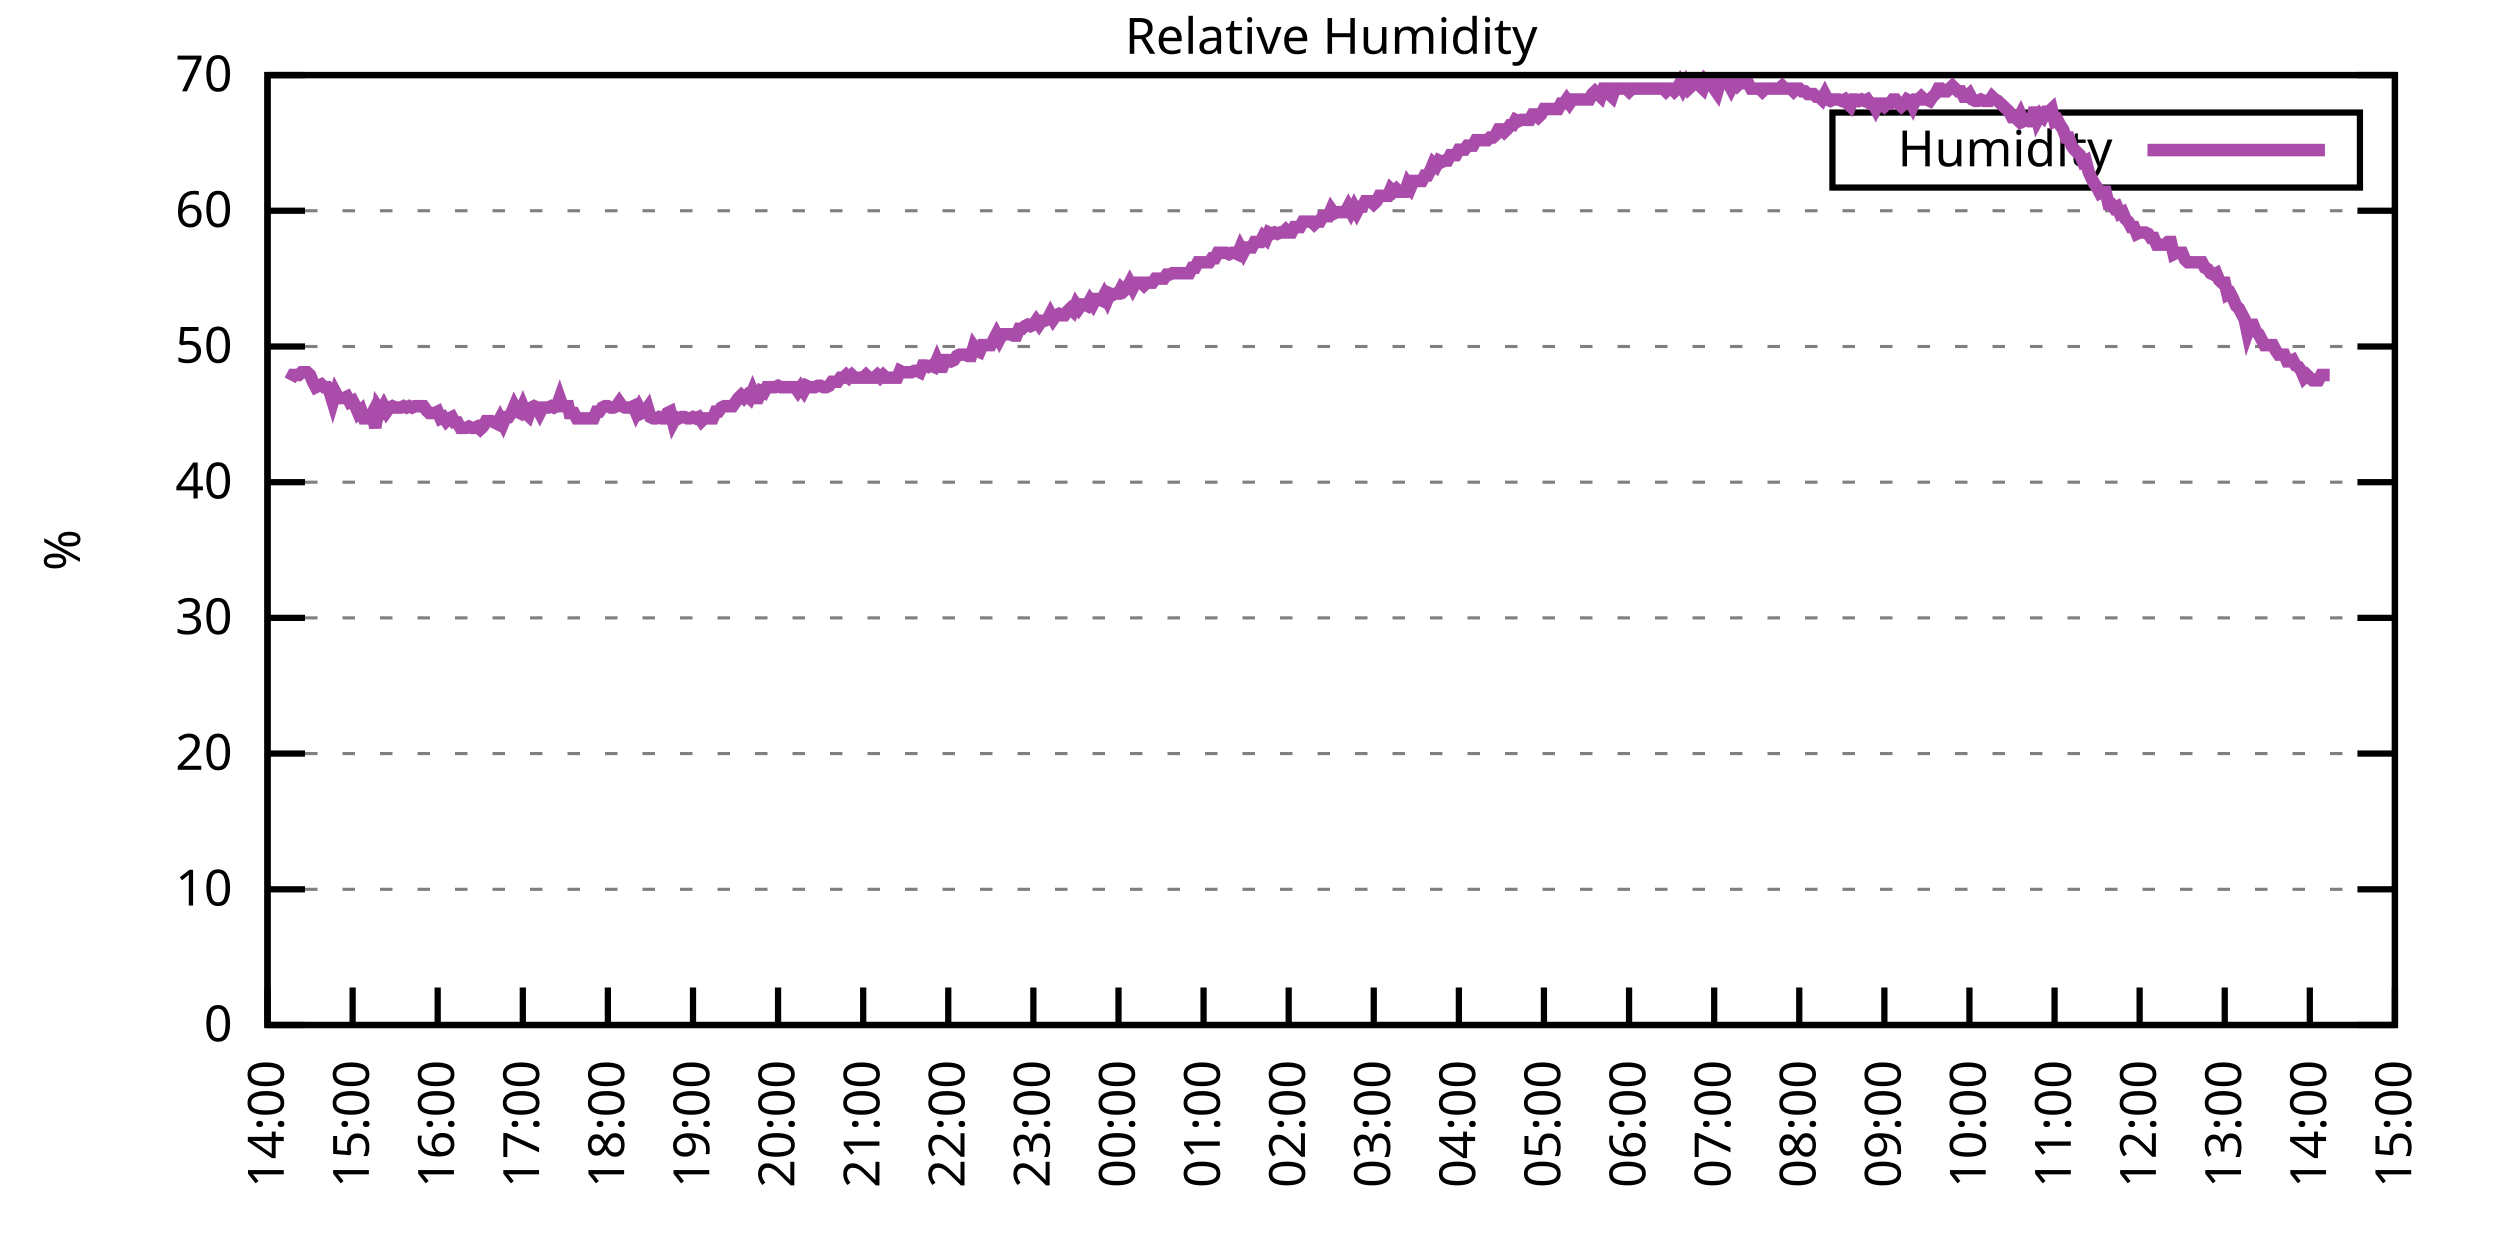
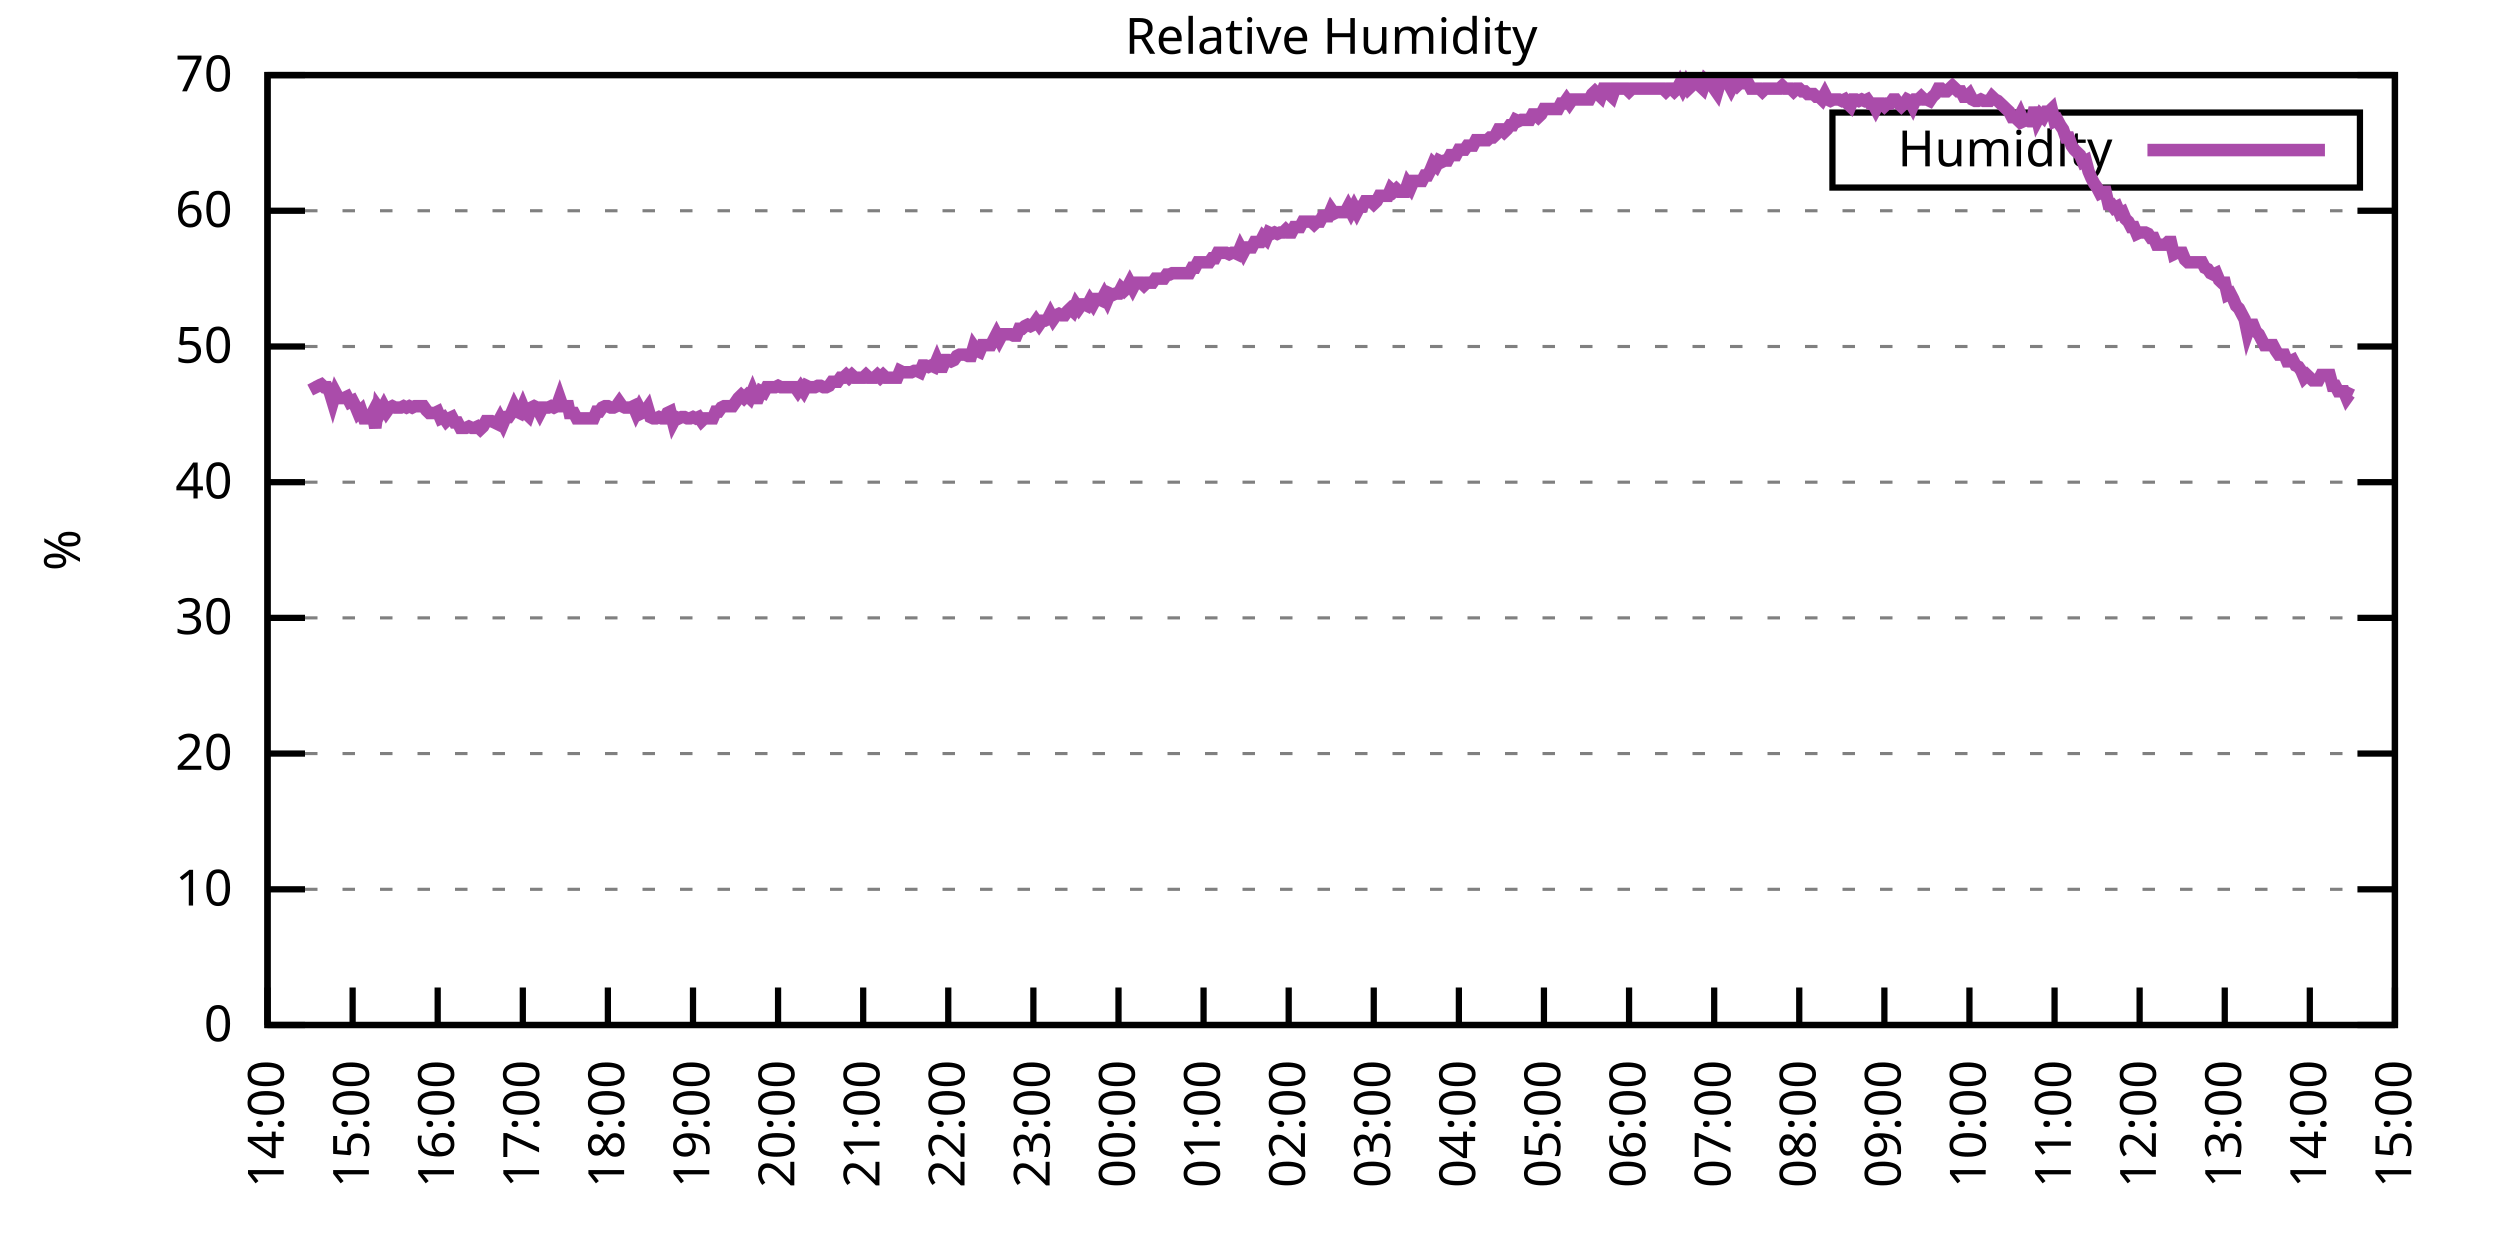
<svg xmlns="http://www.w3.org/2000/svg" xmlns:xlink="http://www.w3.org/1999/xlink" width="400" height="200" viewBox="0 0 400 200">
  <g id="gnuplot_canvas">
    <rect x="0" y="0" width="400" height="200" fill="none" />
    <defs>
      <circle id="gpDot" r="0.5" stroke-width="0.5" stroke="currentColor" />
      <path id="gpPt0" stroke-width="0.333" stroke="currentColor" d="M-1,0 h2 M0,-1 v2" />
      <path id="gpPt1" stroke-width="0.333" stroke="currentColor" d="M-1,-1 L1,1 M1,-1 L-1,1" />
      <path id="gpPt2" stroke-width="0.333" stroke="currentColor" d="M-1,0 L1,0 M0,-1 L0,1 M-1,-1 L1,1 M-1,1 L1,-1" />
      <rect id="gpPt3" stroke-width="0.333" stroke="currentColor" x="-1" y="-1" width="2" height="2" />
      <rect id="gpPt4" stroke-width="0.333" stroke="currentColor" fill="currentColor" x="-1" y="-1" width="2" height="2" />
      <circle id="gpPt5" stroke-width="0.333" stroke="currentColor" cx="0" cy="0" r="1" />
      <use xlink:href="#gpPt5" id="gpPt6" fill="currentColor" stroke="none" />
      <path id="gpPt7" stroke-width="0.333" stroke="currentColor" d="M0,-1.33 L-1.33,0.67 L1.33,0.67 z" />
      <use xlink:href="#gpPt7" id="gpPt8" fill="currentColor" stroke="none" />
      <use xlink:href="#gpPt7" id="gpPt9" stroke="currentColor" transform="rotate(180)" />
      <use xlink:href="#gpPt9" id="gpPt10" fill="currentColor" stroke="none" />
      <use xlink:href="#gpPt3" id="gpPt11" stroke="currentColor" transform="rotate(45)" />
      <use xlink:href="#gpPt11" id="gpPt12" fill="currentColor" stroke="none" />
      <path id="gpPt13" stroke-width="0.333" stroke="currentColor" d="M0,1.330 L1.265,0.411 L0.782,-1.067 L-0.782,-1.076 L-1.265,0.411 z" />
      <use xlink:href="#gpPt13" id="gpPt14" fill="currentColor" stroke="none" />
      <filter id="textbox" filterUnits="objectBoundingBox" x="0" y="0" height="1" width="1">
        <feFlood flood-color="white" flood-opacity="1" result="bgnd" />
        <feComposite in="SourceGraphic" in2="bgnd" operator="atop" />
      </filter>
      <filter id="greybox" filterUnits="objectBoundingBox" x="0" y="0" height="1" width="1">
        <feFlood flood-color="lightgrey" flood-opacity="1" result="grey" />
        <feComposite in="SourceGraphic" in2="grey" operator="atop" />
      </filter>
    </defs>
    <g fill="none" color="white" stroke="currentColor" stroke-width="1.00" stroke-linecap="butt" stroke-linejoin="miter">
</g>
    <g fill="none" color="black" stroke="currentColor" stroke-width="1.00" stroke-linecap="butt" stroke-linejoin="miter">
      <g stroke="none" shape-rendering="crispEdges">
        <polygon fill="rgb(255, 255, 255)" points="42.80,164.00 383.18,164.00 383.18,12.02 42.80,12.02 " />
      </g>
    </g>
    <g fill="none" color="black" stroke="currentColor" stroke-width="1.00" stroke-linecap="butt" stroke-linejoin="miter">
</g>
    <g fill="none" color="black" stroke="black" stroke-width="0.50" stroke-linecap="butt" stroke-linejoin="miter">
</g>
    <g fill="none" color="gray" stroke="currentColor" stroke-width="0.50" stroke-linecap="butt" stroke-linejoin="miter">
      <path stroke="gray" stroke-dasharray="2,4" class="gridline" d="M42.80,164.00 L383.19,164.00  " />
    </g>
    <g fill="none" color="gray" stroke="gray" stroke-width="1.00" stroke-linecap="butt" stroke-linejoin="miter">
</g>
    <g fill="none" color="black" stroke="currentColor" stroke-width="1.00" stroke-linecap="butt" stroke-linejoin="miter">
      <path stroke="black" d="M42.80,164.00 L48.80,164.00 M383.19,164.00 L377.19,164.00  " />
      <g transform="translate(37.20,166.60)" stroke="none" fill="black" font-family="Sans" font-size="8.00" text-anchor="end">
        <text>
          <tspan font-family="Sans"> 0</tspan>
        </text>
      </g>
    </g>
    <g fill="none" color="black" stroke="currentColor" stroke-width="1.00" stroke-linecap="butt" stroke-linejoin="miter">
</g>
    <g fill="none" color="black" stroke="black" stroke-width="0.50" stroke-linecap="butt" stroke-linejoin="miter">
</g>
    <g fill="none" color="gray" stroke="currentColor" stroke-width="0.50" stroke-linecap="butt" stroke-linejoin="miter">
      <path stroke="gray" stroke-dasharray="2,4" class="gridline" d="M42.80,142.29 L383.19,142.29  " />
    </g>
    <g fill="none" color="gray" stroke="gray" stroke-width="1.00" stroke-linecap="butt" stroke-linejoin="miter">
</g>
    <g fill="none" color="black" stroke="currentColor" stroke-width="1.00" stroke-linecap="butt" stroke-linejoin="miter">
      <path stroke="black" d="M42.80,142.29 L48.80,142.29 M383.19,142.29 L377.19,142.29  " />
      <g transform="translate(37.20,144.89)" stroke="none" fill="black" font-family="Sans" font-size="8.00" text-anchor="end">
        <text>
          <tspan font-family="Sans"> 10</tspan>
        </text>
      </g>
    </g>
    <g fill="none" color="black" stroke="currentColor" stroke-width="1.00" stroke-linecap="butt" stroke-linejoin="miter">
</g>
    <g fill="none" color="black" stroke="black" stroke-width="0.50" stroke-linecap="butt" stroke-linejoin="miter">
</g>
    <g fill="none" color="gray" stroke="currentColor" stroke-width="0.50" stroke-linecap="butt" stroke-linejoin="miter">
      <path stroke="gray" stroke-dasharray="2,4" class="gridline" d="M42.80,120.57 L383.19,120.57  " />
    </g>
    <g fill="none" color="gray" stroke="gray" stroke-width="1.00" stroke-linecap="butt" stroke-linejoin="miter">
</g>
    <g fill="none" color="black" stroke="currentColor" stroke-width="1.00" stroke-linecap="butt" stroke-linejoin="miter">
      <path stroke="black" d="M42.80,120.57 L48.80,120.57 M383.19,120.57 L377.19,120.57  " />
      <g transform="translate(37.20,123.17)" stroke="none" fill="black" font-family="Sans" font-size="8.00" text-anchor="end">
        <text>
          <tspan font-family="Sans"> 20</tspan>
        </text>
      </g>
    </g>
    <g fill="none" color="black" stroke="currentColor" stroke-width="1.00" stroke-linecap="butt" stroke-linejoin="miter">
</g>
    <g fill="none" color="black" stroke="black" stroke-width="0.50" stroke-linecap="butt" stroke-linejoin="miter">
</g>
    <g fill="none" color="gray" stroke="currentColor" stroke-width="0.50" stroke-linecap="butt" stroke-linejoin="miter">
      <path stroke="gray" stroke-dasharray="2,4" class="gridline" d="M42.80,98.86 L383.19,98.86  " />
    </g>
    <g fill="none" color="gray" stroke="gray" stroke-width="1.00" stroke-linecap="butt" stroke-linejoin="miter">
</g>
    <g fill="none" color="black" stroke="currentColor" stroke-width="1.00" stroke-linecap="butt" stroke-linejoin="miter">
      <path stroke="black" d="M42.80,98.86 L48.80,98.86 M383.19,98.86 L377.19,98.86  " />
      <g transform="translate(37.20,101.46)" stroke="none" fill="black" font-family="Sans" font-size="8.00" text-anchor="end">
        <text>
          <tspan font-family="Sans"> 30</tspan>
        </text>
      </g>
    </g>
    <g fill="none" color="black" stroke="currentColor" stroke-width="1.00" stroke-linecap="butt" stroke-linejoin="miter">
</g>
    <g fill="none" color="black" stroke="black" stroke-width="0.50" stroke-linecap="butt" stroke-linejoin="miter">
</g>
    <g fill="none" color="gray" stroke="currentColor" stroke-width="0.50" stroke-linecap="butt" stroke-linejoin="miter">
      <path stroke="gray" stroke-dasharray="2,4" class="gridline" d="M42.80,77.15 L383.19,77.15  " />
    </g>
    <g fill="none" color="gray" stroke="gray" stroke-width="1.00" stroke-linecap="butt" stroke-linejoin="miter">
</g>
    <g fill="none" color="black" stroke="currentColor" stroke-width="1.00" stroke-linecap="butt" stroke-linejoin="miter">
      <path stroke="black" d="M42.80,77.15 L48.80,77.15 M383.19,77.15 L377.19,77.15  " />
      <g transform="translate(37.20,79.75)" stroke="none" fill="black" font-family="Sans" font-size="8.00" text-anchor="end">
        <text>
          <tspan font-family="Sans"> 40</tspan>
        </text>
      </g>
    </g>
    <g fill="none" color="black" stroke="currentColor" stroke-width="1.00" stroke-linecap="butt" stroke-linejoin="miter">
</g>
    <g fill="none" color="black" stroke="black" stroke-width="0.50" stroke-linecap="butt" stroke-linejoin="miter">
</g>
    <g fill="none" color="gray" stroke="currentColor" stroke-width="0.50" stroke-linecap="butt" stroke-linejoin="miter">
      <path stroke="gray" stroke-dasharray="2,4" class="gridline" d="M42.80,55.44 L383.19,55.44  " />
    </g>
    <g fill="none" color="gray" stroke="gray" stroke-width="1.00" stroke-linecap="butt" stroke-linejoin="miter">
</g>
    <g fill="none" color="black" stroke="currentColor" stroke-width="1.00" stroke-linecap="butt" stroke-linejoin="miter">
      <path stroke="black" d="M42.80,55.44 L48.80,55.44 M383.19,55.44 L377.19,55.44  " />
      <g transform="translate(37.20,58.04)" stroke="none" fill="black" font-family="Sans" font-size="8.00" text-anchor="end">
        <text>
          <tspan font-family="Sans"> 50</tspan>
        </text>
      </g>
    </g>
    <g fill="none" color="black" stroke="currentColor" stroke-width="1.00" stroke-linecap="butt" stroke-linejoin="miter">
</g>
    <g fill="none" color="black" stroke="black" stroke-width="0.50" stroke-linecap="butt" stroke-linejoin="miter">
</g>
    <g fill="none" color="gray" stroke="currentColor" stroke-width="0.50" stroke-linecap="butt" stroke-linejoin="miter">
      <path stroke="gray" stroke-dasharray="2,4" class="gridline" d="M42.80,33.72 L383.19,33.72  " />
    </g>
    <g fill="none" color="gray" stroke="gray" stroke-width="1.00" stroke-linecap="butt" stroke-linejoin="miter">
</g>
    <g fill="none" color="black" stroke="currentColor" stroke-width="1.00" stroke-linecap="butt" stroke-linejoin="miter">
      <path stroke="black" d="M42.80,33.72 L48.80,33.72 M383.19,33.72 L377.19,33.72  " />
      <g transform="translate(37.20,36.32)" stroke="none" fill="black" font-family="Sans" font-size="8.00" text-anchor="end">
        <text>
          <tspan font-family="Sans"> 60</tspan>
        </text>
      </g>
    </g>
    <g fill="none" color="black" stroke="currentColor" stroke-width="1.00" stroke-linecap="butt" stroke-linejoin="miter">
</g>
    <g fill="none" color="black" stroke="black" stroke-width="0.50" stroke-linecap="butt" stroke-linejoin="miter">
</g>
    <g fill="none" color="gray" stroke="currentColor" stroke-width="0.50" stroke-linecap="butt" stroke-linejoin="miter">
      <path stroke="gray" stroke-dasharray="2,4" class="gridline" d="M42.80,12.01 L383.19,12.01  " />
    </g>
    <g fill="none" color="gray" stroke="gray" stroke-width="1.00" stroke-linecap="butt" stroke-linejoin="miter">
</g>
    <g fill="none" color="black" stroke="currentColor" stroke-width="1.00" stroke-linecap="butt" stroke-linejoin="miter">
      <path stroke="black" d="M42.80,12.01 L48.80,12.01 M383.19,12.01 L377.19,12.01  " />
      <g transform="translate(37.20,14.61)" stroke="none" fill="black" font-family="Sans" font-size="8.00" text-anchor="end">
        <text>
          <tspan font-family="Sans"> 70</tspan>
        </text>
      </g>
    </g>
    <g fill="none" color="black" stroke="currentColor" stroke-width="1.00" stroke-linecap="butt" stroke-linejoin="miter">
      <path stroke="black" d="M42.80,164.00 L42.80,158.00  " />
      <g transform="translate(45.40,169.60) rotate(270.00)" stroke="none" fill="black" font-family="Sans" font-size="8.00" text-anchor="end">
        <text>
          <tspan font-family="Sans">14:00</tspan>
        </text>
      </g>
    </g>
    <g fill="none" color="black" stroke="currentColor" stroke-width="1.00" stroke-linecap="butt" stroke-linejoin="miter">
      <path stroke="black" d="M56.42,164.00 L56.42,158.00  " />
      <g transform="translate(59.02,169.60) rotate(270.00)" stroke="none" fill="black" font-family="Sans" font-size="8.00" text-anchor="end">
        <text>
          <tspan font-family="Sans">15:00</tspan>
        </text>
      </g>
    </g>
    <g fill="none" color="black" stroke="currentColor" stroke-width="1.00" stroke-linecap="butt" stroke-linejoin="miter">
      <path stroke="black" d="M70.03,164.00 L70.03,158.00  " />
      <g transform="translate(72.63,169.60) rotate(270.00)" stroke="none" fill="black" font-family="Sans" font-size="8.00" text-anchor="end">
        <text>
          <tspan font-family="Sans">16:00</tspan>
        </text>
      </g>
    </g>
    <g fill="none" color="black" stroke="currentColor" stroke-width="1.00" stroke-linecap="butt" stroke-linejoin="miter">
      <path stroke="black" d="M83.65,164.00 L83.65,158.00  " />
      <g transform="translate(86.25,169.60) rotate(270.00)" stroke="none" fill="black" font-family="Sans" font-size="8.00" text-anchor="end">
        <text>
          <tspan font-family="Sans">17:00</tspan>
        </text>
      </g>
    </g>
    <g fill="none" color="black" stroke="currentColor" stroke-width="1.00" stroke-linecap="butt" stroke-linejoin="miter">
      <path stroke="black" d="M97.26,164.00 L97.26,158.00  " />
      <g transform="translate(99.86,169.60) rotate(270.00)" stroke="none" fill="black" font-family="Sans" font-size="8.00" text-anchor="end">
        <text>
          <tspan font-family="Sans">18:00</tspan>
        </text>
      </g>
    </g>
    <g fill="none" color="black" stroke="currentColor" stroke-width="1.00" stroke-linecap="butt" stroke-linejoin="miter">
      <path stroke="black" d="M110.88,164.00 L110.88,158.00  " />
      <g transform="translate(113.48,169.60) rotate(270.00)" stroke="none" fill="black" font-family="Sans" font-size="8.00" text-anchor="end">
        <text>
          <tspan font-family="Sans">19:00</tspan>
        </text>
      </g>
    </g>
    <g fill="none" color="black" stroke="currentColor" stroke-width="1.00" stroke-linecap="butt" stroke-linejoin="miter">
      <path stroke="black" d="M124.49,164.00 L124.49,158.00  " />
      <g transform="translate(127.09,169.60) rotate(270.00)" stroke="none" fill="black" font-family="Sans" font-size="8.00" text-anchor="end">
        <text>
          <tspan font-family="Sans">20:00</tspan>
        </text>
      </g>
    </g>
    <g fill="none" color="black" stroke="currentColor" stroke-width="1.00" stroke-linecap="butt" stroke-linejoin="miter">
      <path stroke="black" d="M138.11,164.00 L138.11,158.00  " />
      <g transform="translate(140.71,169.60) rotate(270.00)" stroke="none" fill="black" font-family="Sans" font-size="8.00" text-anchor="end">
        <text>
          <tspan font-family="Sans">21:00</tspan>
        </text>
      </g>
    </g>
    <g fill="none" color="black" stroke="currentColor" stroke-width="1.00" stroke-linecap="butt" stroke-linejoin="miter">
      <path stroke="black" d="M151.72,164.00 L151.72,158.00  " />
      <g transform="translate(154.32,169.60) rotate(270.00)" stroke="none" fill="black" font-family="Sans" font-size="8.00" text-anchor="end">
        <text>
          <tspan font-family="Sans">22:00</tspan>
        </text>
      </g>
    </g>
    <g fill="none" color="black" stroke="currentColor" stroke-width="1.00" stroke-linecap="butt" stroke-linejoin="miter">
      <path stroke="black" d="M165.34,164.00 L165.34,158.00  " />
      <g transform="translate(167.94,169.60) rotate(270.00)" stroke="none" fill="black" font-family="Sans" font-size="8.00" text-anchor="end">
        <text>
          <tspan font-family="Sans">23:00</tspan>
        </text>
      </g>
    </g>
    <g fill="none" color="black" stroke="currentColor" stroke-width="1.00" stroke-linecap="butt" stroke-linejoin="miter">
      <path stroke="black" d="M178.96,164.00 L178.96,158.00  " />
      <g transform="translate(181.56,169.60) rotate(270.00)" stroke="none" fill="black" font-family="Sans" font-size="8.00" text-anchor="end">
        <text>
          <tspan font-family="Sans">00:00</tspan>
        </text>
      </g>
    </g>
    <g fill="none" color="black" stroke="currentColor" stroke-width="1.00" stroke-linecap="butt" stroke-linejoin="miter">
      <path stroke="black" d="M192.57,164.00 L192.57,158.00  " />
      <g transform="translate(195.17,169.60) rotate(270.00)" stroke="none" fill="black" font-family="Sans" font-size="8.00" text-anchor="end">
        <text>
          <tspan font-family="Sans">01:00</tspan>
        </text>
      </g>
    </g>
    <g fill="none" color="black" stroke="currentColor" stroke-width="1.00" stroke-linecap="butt" stroke-linejoin="miter">
      <path stroke="black" d="M206.19,164.00 L206.19,158.00  " />
      <g transform="translate(208.79,169.60) rotate(270.00)" stroke="none" fill="black" font-family="Sans" font-size="8.00" text-anchor="end">
        <text>
          <tspan font-family="Sans">02:00</tspan>
        </text>
      </g>
    </g>
    <g fill="none" color="black" stroke="currentColor" stroke-width="1.00" stroke-linecap="butt" stroke-linejoin="miter">
      <path stroke="black" d="M219.80,164.00 L219.80,158.00  " />
      <g transform="translate(222.40,169.60) rotate(270.00)" stroke="none" fill="black" font-family="Sans" font-size="8.00" text-anchor="end">
        <text>
          <tspan font-family="Sans">03:00</tspan>
        </text>
      </g>
    </g>
    <g fill="none" color="black" stroke="currentColor" stroke-width="1.00" stroke-linecap="butt" stroke-linejoin="miter">
      <path stroke="black" d="M233.42,164.00 L233.42,158.00  " />
      <g transform="translate(236.02,169.60) rotate(270.00)" stroke="none" fill="black" font-family="Sans" font-size="8.00" text-anchor="end">
        <text>
          <tspan font-family="Sans">04:00</tspan>
        </text>
      </g>
    </g>
    <g fill="none" color="black" stroke="currentColor" stroke-width="1.00" stroke-linecap="butt" stroke-linejoin="miter">
      <path stroke="black" d="M247.03,164.00 L247.03,158.00  " />
      <g transform="translate(249.63,169.60) rotate(270.00)" stroke="none" fill="black" font-family="Sans" font-size="8.00" text-anchor="end">
        <text>
          <tspan font-family="Sans">05:00</tspan>
        </text>
      </g>
    </g>
    <g fill="none" color="black" stroke="currentColor" stroke-width="1.00" stroke-linecap="butt" stroke-linejoin="miter">
      <path stroke="black" d="M260.65,164.00 L260.65,158.00  " />
      <g transform="translate(263.25,169.60) rotate(270.00)" stroke="none" fill="black" font-family="Sans" font-size="8.00" text-anchor="end">
        <text>
          <tspan font-family="Sans">06:00</tspan>
        </text>
      </g>
    </g>
    <g fill="none" color="black" stroke="currentColor" stroke-width="1.00" stroke-linecap="butt" stroke-linejoin="miter">
      <path stroke="black" d="M274.27,164.00 L274.27,158.00  " />
      <g transform="translate(276.87,169.60) rotate(270.00)" stroke="none" fill="black" font-family="Sans" font-size="8.00" text-anchor="end">
        <text>
          <tspan font-family="Sans">07:00</tspan>
        </text>
      </g>
    </g>
    <g fill="none" color="black" stroke="currentColor" stroke-width="1.00" stroke-linecap="butt" stroke-linejoin="miter">
      <path stroke="black" d="M287.88,164.00 L287.88,158.00  " />
      <g transform="translate(290.48,169.60) rotate(270.00)" stroke="none" fill="black" font-family="Sans" font-size="8.00" text-anchor="end">
        <text>
          <tspan font-family="Sans">08:00</tspan>
        </text>
      </g>
    </g>
    <g fill="none" color="black" stroke="currentColor" stroke-width="1.00" stroke-linecap="butt" stroke-linejoin="miter">
      <path stroke="black" d="M301.50,164.00 L301.50,158.00  " />
      <g transform="translate(304.10,169.60) rotate(270.00)" stroke="none" fill="black" font-family="Sans" font-size="8.00" text-anchor="end">
        <text>
          <tspan font-family="Sans">09:00</tspan>
        </text>
      </g>
    </g>
    <g fill="none" color="black" stroke="currentColor" stroke-width="1.00" stroke-linecap="butt" stroke-linejoin="miter">
      <path stroke="black" d="M315.11,164.00 L315.11,158.00  " />
      <g transform="translate(317.71,169.60) rotate(270.00)" stroke="none" fill="black" font-family="Sans" font-size="8.00" text-anchor="end">
        <text>
          <tspan font-family="Sans">10:00</tspan>
        </text>
      </g>
    </g>
    <g fill="none" color="black" stroke="currentColor" stroke-width="1.00" stroke-linecap="butt" stroke-linejoin="miter">
      <path stroke="black" d="M328.73,164.00 L328.73,158.00  " />
      <g transform="translate(331.33,169.60) rotate(270.00)" stroke="none" fill="black" font-family="Sans" font-size="8.00" text-anchor="end">
        <text>
          <tspan font-family="Sans">11:00</tspan>
        </text>
      </g>
    </g>
    <g fill="none" color="black" stroke="currentColor" stroke-width="1.00" stroke-linecap="butt" stroke-linejoin="miter">
      <path stroke="black" d="M342.34,164.00 L342.34,158.00  " />
      <g transform="translate(344.94,169.60) rotate(270.00)" stroke="none" fill="black" font-family="Sans" font-size="8.00" text-anchor="end">
        <text>
          <tspan font-family="Sans">12:00</tspan>
        </text>
      </g>
    </g>
    <g fill="none" color="black" stroke="currentColor" stroke-width="1.00" stroke-linecap="butt" stroke-linejoin="miter">
      <path stroke="black" d="M355.96,164.00 L355.96,158.00  " />
      <g transform="translate(358.56,169.60) rotate(270.00)" stroke="none" fill="black" font-family="Sans" font-size="8.00" text-anchor="end">
        <text>
          <tspan font-family="Sans">13:00</tspan>
        </text>
      </g>
    </g>
    <g fill="none" color="black" stroke="currentColor" stroke-width="1.00" stroke-linecap="butt" stroke-linejoin="miter">
      <path stroke="black" d="M369.57,164.00 L369.57,158.00  " />
      <g transform="translate(372.17,169.60) rotate(270.00)" stroke="none" fill="black" font-family="Sans" font-size="8.00" text-anchor="end">
        <text>
          <tspan font-family="Sans">14:00</tspan>
        </text>
      </g>
    </g>
    <g fill="none" color="black" stroke="currentColor" stroke-width="1.00" stroke-linecap="butt" stroke-linejoin="miter">
      <path stroke="black" d="M383.19,164.00 L383.19,158.00  " />
      <g transform="translate(385.79,169.60) rotate(270.00)" stroke="none" fill="black" font-family="Sans" font-size="8.00" text-anchor="end">
        <text>
          <tspan font-family="Sans">15:00</tspan>
        </text>
      </g>
    </g>
    <g fill="none" color="black" stroke="currentColor" stroke-width="1.00" stroke-linecap="butt" stroke-linejoin="miter">
</g>
    <g fill="none" color="black" stroke="currentColor" stroke-width="1.00" stroke-linecap="butt" stroke-linejoin="miter">
      <path stroke="black" d="M42.80,12.01 L42.80,164.00 L383.19,164.00 L383.19,12.01 L42.80,12.01 Z  " />
    </g>
    <g fill="none" color="black" stroke="currentColor" stroke-width="1.00" stroke-linecap="butt" stroke-linejoin="miter">
</g>
    <g fill="none" color="black" stroke="currentColor" stroke-width="1.00" stroke-linecap="butt" stroke-linejoin="miter">
      <path stroke="black" d="M293.19,30.01 L293.19,18.01 L377.59,18.01 L377.59,30.01 L293.19,30.01 Z  " />
    </g>
    <g id="Relative_Humidity_plot_1">
      <g fill="none" color="white" stroke="black" stroke-width="2.00" stroke-linecap="butt" stroke-linejoin="miter">
</g>
      <g fill="none" color="black" stroke="currentColor" stroke-width="2.00" stroke-linecap="butt" stroke-linejoin="miter">
        <g transform="translate(337.99,26.61)" stroke="none" fill="black" font-family="Sans" font-size="8.00" text-anchor="end">
          <text>
            <tspan font-family="Sans">Humidity</tspan>
          </text>
        </g>
      </g>
      <g fill="none" color="black" stroke="currentColor" stroke-width="2.00" stroke-linecap="butt" stroke-linejoin="miter">
-         <path stroke="rgb(170,  76, 170)" d="M343.59,24.01 L371.99,24.01 M46.43,60.86 L46.88,60.00 L47.34,60.00 L47.79,60.00 L48.25,59.56 L48.70,59.56   L49.15,59.56 L49.61,60.00 L50.06,61.08 L50.52,61.95 L50.97,61.73 L51.42,61.52 L51.88,61.95 L52.33,61.95   L52.78,62.82 L53.24,64.34 L53.69,62.82 L54.15,63.69 L54.60,63.69 L55.05,63.69 L55.51,63.47 L55.96,64.34   L56.42,64.12 L56.87,64.99 L57.32,66.08 L57.78,65.64 L58.23,66.94 L58.68,66.94 L59.14,66.94 L59.59,66.08   L60.05,68.46 L60.50,65.21 L60.95,65.86 L61.41,64.99 L61.86,65.86 L62.32,65.21 L62.77,64.99 L63.22,65.21   L63.68,65.21 L64.13,65.21 L64.58,64.99 L65.04,65.21 L65.49,64.99 L65.95,65.21 L66.40,64.99 L66.85,64.99   L67.31,64.99 L67.76,64.99 L68.22,65.64 L68.67,66.08 L69.12,66.08 L69.58,66.08 L70.03,65.86 L70.49,66.94   L70.94,66.73 L71.39,67.38 L71.85,66.94 L72.30,66.73 L72.75,67.59 L73.21,67.59 L73.66,68.46 L74.12,68.46   L74.57,68.46 L75.02,68.25 L75.48,68.46 L75.93,68.46 L76.39,68.25 L76.84,68.68 L77.29,68.25 L77.75,67.38   L78.20,67.38 L78.65,67.38 L79.11,67.59 L79.56,67.81 L80.02,66.94 L80.47,67.81 L80.92,66.73 L81.38,66.73   L81.83,66.08 L82.29,64.99 L82.74,65.86 L83.19,66.08 L83.65,64.99 L84.10,66.08 L84.55,66.51 L85.01,65.21   L85.46,64.99 L85.92,65.21 L86.37,66.08 L86.82,65.21 L87.28,65.21 L87.73,65.21 L88.19,64.99 L88.64,65.21   L89.09,64.99 L89.55,63.69 L90.00,64.99 L90.45,64.99 L90.91,64.99 L91.14,66.08 L91.82,66.08 L92.27,66.94   L92.72,66.94 L93.18,66.94 L93.63,66.94 L94.09,66.94 L94.54,66.94 L94.99,66.94 L95.45,65.86 L95.90,65.86   L96.35,65.21 L96.81,64.99 L97.26,64.99 L97.72,65.21 L98.17,65.21 L98.62,64.99 L99.08,64.34 L99.53,64.99   L99.99,65.21 L100.44,65.21 L100.89,65.21 L101.35,64.99 L101.80,66.08 L102.25,65.21 L102.71,66.08 L103.16,65.86   L103.62,65.21 L104.07,66.73 L104.52,66.94 L104.98,66.94 L105.43,66.73 L105.89,66.94 L106.34,66.94 L106.79,66.08   L107.25,65.86 L107.70,67.59 L108.15,66.73 L108.61,66.94 L109.06,66.73 L109.52,66.73 L109.97,66.94 L110.42,66.94   L110.88,66.73 L111.33,66.94 L111.79,66.73 L112.24,67.38 L112.69,66.94 L113.15,66.94 L113.60,66.94 L114.05,66.94   L114.51,65.86 L114.96,65.86 L115.42,65.21 L115.87,64.99 L116.32,64.99 L116.78,64.99 L117.23,64.99 L117.69,64.34   L118.14,63.69 L118.59,63.25 L119.05,63.69 L119.50,63.25 L119.96,63.69 L120.41,62.60 L120.86,63.69 L121.32,63.69   L121.77,62.60 L122.22,62.82 L122.68,61.95 L123.13,61.95 L123.59,61.95 L124.04,61.95 L124.49,61.73 L124.95,61.95   L125.40,61.95 L125.86,61.95 L126.31,61.95 L126.76,61.95 L127.22,61.95 L127.67,62.60 L128.12,61.95 L128.58,62.60   L129.03,61.73 L129.49,61.95 L129.94,61.95 L130.39,61.95 L130.85,61.73 L131.30,61.73 L131.76,61.95 L132.21,61.95   L132.66,61.73 L133.12,61.08 L133.57,61.08 L134.02,61.08 L134.48,60.43 L134.93,60.43 L135.39,60.00 L135.84,60.43   L136.29,60.00 L136.75,60.43 L137.20,60.43 L137.66,60.43 L138.11,60.43 L138.56,60.00 L139.02,60.43 L139.47,60.43   L139.92,60.43 L140.38,60.00 L140.83,60.43 L141.29,60.00 L141.74,60.43 L142.19,60.43 L142.65,60.43 L143.10,60.43   L143.56,60.43 L144.01,59.34 L144.46,59.56 L144.92,59.56 L145.37,59.56 L145.82,59.56 L146.28,59.34 L146.73,59.34   L147.19,59.56 L147.64,58.48 L148.09,58.48 L148.55,58.69 L149.00,58.48 L149.46,58.69 L149.91,57.61 L150.36,58.69   L150.82,58.69 L151.27,57.61 L151.72,57.61 L152.18,57.82 L152.63,57.61 L153.09,56.96 L153.54,56.74 L153.99,56.74   L154.45,56.74 L154.90,56.96 L155.36,56.96 L155.81,55.44 L156.26,56.09 L156.72,56.30 L157.17,55.22 L157.62,55.22   L158.08,55.22 L158.53,55.22 L158.99,54.35 L159.44,53.48 L159.89,54.35 L160.35,53.48 L160.80,53.48 L161.26,53.48   L161.71,53.48 L162.16,53.70 L162.62,53.70 L163.07,52.61 L163.52,52.61 L163.98,52.18 L164.43,51.96 L164.89,52.18   L165.34,51.96 L165.79,51.31 L166.25,51.96 L166.70,51.31 L167.16,51.31 L167.61,51.09 L168.06,50.22 L168.52,51.09   L168.97,50.44 L169.43,50.22 L169.88,50.44 L170.33,50.44 L170.79,49.79 L171.24,49.36 L171.69,49.79 L172.15,48.70   L172.60,49.36 L173.06,48.70 L173.51,48.70 L173.96,48.92 L174.42,48.05 L174.87,48.70 L175.33,47.84 L175.78,47.84   L176.23,48.05 L176.69,47.18 L177.14,48.05 L177.59,46.97 L178.05,47.18 L178.50,46.97 L178.96,46.97 L179.41,46.10   L179.86,46.53 L180.32,46.10 L180.77,45.23 L181.23,46.10 L181.68,45.23 L182.13,45.23 L182.59,45.23 L183.04,45.66   L183.49,45.23 L183.95,45.23 L184.40,45.23 L184.86,44.58 L185.31,44.58 L185.76,44.58 L186.22,44.58 L186.67,43.93   L187.13,43.93 L187.58,43.71 L188.03,43.71 L188.49,43.71 L188.94,43.71 L189.39,43.71 L189.85,43.71 L190.30,43.71   L190.76,42.84 L191.21,42.84 L191.66,41.97 L192.12,41.97 L192.57,41.97 L193.03,41.97 L193.48,41.97 L193.93,41.32   L194.39,41.32 L194.84,40.45 L195.29,40.45 L195.75,40.45 L196.20,40.45 L196.66,40.67 L197.11,40.45 L197.56,40.45   L198.02,40.67 L198.47,39.59 L198.93,40.45 L199.38,39.59 L199.83,39.59 L200.29,39.59 L200.74,38.72 L201.19,38.72   L201.65,38.72 L202.10,37.85 L202.56,38.28 L203.01,37.20 L203.46,37.41 L203.92,37.20 L204.37,37.41 L204.83,37.20   L205.28,37.20 L205.73,36.76 L206.19,37.20 L206.64,37.20 L207.09,36.33 L207.55,36.33 L208.00,36.33 L208.46,35.46   L208.91,35.46 L209.36,35.46 L209.82,35.46 L210.27,35.89 L210.73,35.46 L211.18,35.46 L211.63,34.59 L212.09,34.59   L212.54,34.59 L213.00,33.51 L213.45,34.16 L213.90,33.94 L214.36,33.94 L214.81,33.94 L215.26,33.94 L215.72,33.07   L216.17,33.94 L216.63,33.07 L217.08,33.94 L217.53,33.07 L217.99,33.07 L218.44,32.20 L218.90,32.20 L219.35,32.20   L219.80,32.64 L220.26,32.20 L220.71,31.33 L221.16,31.33 L221.62,31.33 L222.07,31.33 L222.53,30.25 L222.98,30.68   L223.43,30.25 L223.89,30.68 L224.34,30.68 L224.80,30.68 L225.25,29.38 L225.70,30.03 L226.16,28.95 L226.61,28.95   L227.06,28.95 L227.52,28.95 L227.97,28.08 L228.43,28.08 L228.88,27.21 L229.33,26.12 L229.79,26.56 L230.24,25.69   L230.70,25.91 L231.15,25.69 L231.60,25.69 L232.06,24.82 L232.51,24.82 L232.96,24.82 L233.42,23.95 L233.87,23.95   L234.33,23.95 L234.78,23.30 L235.23,23.30 L235.69,23.30 L236.14,22.43 L236.60,22.43 L237.05,22.43 L237.50,22.43   L237.96,22.43 L238.41,22.00 L238.86,22.00 L239.32,21.56 L239.77,20.70 L240.23,20.70 L240.68,21.13 L241.13,20.70   L241.59,20.04 L242.04,20.04 L242.50,19.18 L242.95,19.39 L243.40,19.18 L243.86,19.18 L244.31,19.18 L244.76,19.18   L245.22,18.31 L245.67,18.31 L246.13,18.74 L246.58,18.31 L247.03,17.44 L247.49,17.44 L247.94,17.44 L248.40,17.44   L248.85,17.44 L249.30,17.44 L249.76,16.57 L250.21,16.57 L250.66,15.92 L251.12,16.57 L251.57,15.92 L252.03,15.92   L252.48,15.92 L252.93,15.92 L253.39,15.92 L253.84,15.92 L254.30,15.92 L254.75,15.05 L255.20,14.62 L255.66,15.05   L256.11,15.48 L256.56,14.18 L257.02,14.18 L257.47,15.05 L257.93,15.48 L258.38,14.18 L258.83,14.18 L259.29,14.18   L259.74,14.18 L260.20,14.18 L260.65,14.62 L261.10,14.18 L261.56,14.18 L262.01,14.18 L262.47,14.18 L262.92,14.18   L263.37,14.18 L263.83,14.18 L264.28,14.18 L264.73,14.18 L265.19,14.18 L265.64,14.18 L266.10,14.18 L266.55,14.62   L267.00,14.18 L267.46,14.18 L267.91,14.62 L268.37,14.18 L268.82,13.31 L269.27,14.18 L269.73,13.31 L270.18,14.18   L270.63,13.75 L271.09,13.10 L271.54,13.31 L272.00,13.75 L272.45,14.18 L272.90,12.88 L273.36,13.31 L273.81,13.31   L274.27,14.18 L274.72,14.83 L275.17,13.31 L275.63,13.31 L276.08,13.31 L276.53,13.31 L276.99,14.18 L277.44,13.31   L277.90,13.75 L278.35,13.31 L278.80,13.31 L279.26,13.31 L279.71,13.31 L280.17,14.18 L280.62,14.18 L281.07,14.18   L281.53,14.18 L281.98,14.62 L282.43,14.18 L282.89,14.18 L283.34,14.18 L283.80,14.18 L284.25,14.18 L284.70,14.18   L285.16,13.75 L285.61,14.18 L286.07,14.18 L286.52,14.18 L286.97,14.62 L287.43,14.18 L287.88,14.18 L288.33,14.62   L288.79,14.62 L289.24,15.05 L289.70,15.05 L290.15,15.05 L290.60,15.48 L291.06,15.48 L291.51,15.92 L291.97,15.05   L292.42,15.92 L292.87,16.14 L293.33,15.92 L293.78,15.92 L294.23,15.92 L294.69,16.14 L295.14,15.92 L295.60,16.57   L296.05,17.00 L296.50,15.92 L296.96,15.92 L297.41,16.14 L297.87,15.92 L298.32,16.14 L298.77,15.92 L299.23,16.57   L299.68,16.57 L300.13,17.44 L300.59,16.57 L301.04,16.57 L301.50,17.00 L301.95,16.57 L302.40,16.57 L302.86,15.92   L303.31,15.92 L303.77,16.57 L304.22,17.00 L304.67,16.57 L305.13,15.92 L305.58,16.14 L306.03,17.00 L306.49,15.92   L306.94,15.92 L307.40,15.48 L307.85,15.92 L308.30,15.92 L308.76,16.14 L309.21,15.48 L309.67,15.05 L310.12,14.18   L310.57,14.18 L311.03,14.62 L311.48,14.62 L311.94,14.18 L312.39,13.75 L312.84,14.18 L313.30,14.62 L313.75,14.62   L314.20,15.48 L314.66,15.48 L315.11,15.05 L315.57,15.92 L316.02,16.14 L316.47,16.14 L316.93,15.92 L317.38,16.14   L317.84,16.14 L318.29,16.14 L318.74,15.48 L319.20,15.92 L319.65,16.14 L320.10,16.57 L320.56,17.00 L321.01,17.44   L321.47,17.87 L321.92,18.74 L322.37,18.74 L322.83,19.18 L323.28,18.31 L323.74,19.39 L324.19,19.18 L324.64,19.39   L325.10,19.39 L325.55,17.22 L326.00,19.18 L326.46,18.31 L326.91,18.74 L327.37,17.87 L327.82,17.87 L328.27,17.44   L328.73,19.39 L329.18,19.18 L329.64,20.04 L330.09,20.70 L330.54,22.00 L331.00,22.00 L331.45,23.30 L331.90,23.95   L332.36,24.39 L332.81,24.82 L333.27,25.91 L333.72,25.69 L334.17,27.43 L334.63,28.51 L335.08,29.38 L335.54,30.03   L335.99,30.90 L336.44,30.68 L336.90,30.68 L337.35,32.64 L337.80,32.64 L338.26,33.29 L338.71,33.07 L339.17,34.16   L339.62,33.94 L340.07,35.03 L340.53,35.46 L340.98,36.33 L341.44,36.33 L341.89,37.41 L342.34,37.20 L342.80,37.20   L343.25,37.20 L343.70,37.41 L344.16,38.07 L344.61,38.07 L345.07,39.15 L345.52,39.15 L345.97,39.15 L346.43,39.15   L346.88,38.72 L347.34,38.72 L347.79,40.67 L348.24,40.45 L348.70,40.45 L349.15,40.45 L349.60,41.54 L350.06,41.97   L350.51,41.97 L350.97,41.97 L351.42,41.97 L351.87,41.97 L352.33,41.97 L352.78,42.84 L353.24,43.06 L353.69,43.71   L354.14,43.93 L354.60,43.71 L355.05,44.80 L355.50,45.23 L355.96,45.23 L356.41,47.18 L356.87,46.97 L357.32,47.84   L357.77,48.92 L358.23,49.36 L358.68,50.22 L359.14,51.09 L359.59,53.26 L360.04,51.96 L360.50,51.96 L360.95,53.05   L361.41,53.48 L361.86,54.35 L362.31,55.22 L362.77,55.22 L363.22,55.22 L363.67,55.22 L364.13,56.09 L364.58,56.74   L365.04,56.74 L365.49,56.74 L365.94,57.82 L366.40,57.82 L366.85,57.61 L367.31,58.48 L367.76,58.69 L368.21,59.34   L368.67,60.43 L369.12,60.00 L369.57,60.43 L370.03,60.86 L370.48,60.86 L370.94,60.86 L371.39,60.00 L371.84,60.00   L372.30,60.00 L372.75,60.00  " />
+         <path stroke="rgb(170,  76, 170)" d="M343.59,24.01 L371.99,24.01 M50.06,61.08 L50.52,61.95 L50.97,61.73 L51.42,61.52 L51.88,61.95 L52.33,61.95   L52.78,62.82 L53.24,64.34 L53.69,62.82 L54.15,63.69 L54.60,63.69 L55.05,63.69 L55.51,63.47 L55.96,64.34   L56.42,64.12 L56.87,64.99 L57.32,66.08 L57.78,65.64 L58.23,66.94 L58.68,66.94 L59.14,66.94 L59.59,66.08   L60.05,68.46 L60.50,65.21 L60.95,65.86 L61.41,64.99 L61.86,65.86 L62.32,65.21 L62.77,64.99 L63.22,65.21   L63.68,65.21 L64.13,65.21 L64.58,64.99 L65.04,65.21 L65.49,64.99 L65.95,65.21 L66.40,64.99 L66.85,64.99   L67.31,64.99 L67.76,64.99 L68.22,65.64 L68.67,66.08 L69.12,66.08 L69.58,66.08 L70.03,65.86 L70.49,66.94   L70.94,66.73 L71.39,67.38 L71.85,66.94 L72.30,66.73 L72.75,67.59 L73.21,67.59 L73.66,68.46 L74.12,68.46   L74.57,68.46 L75.02,68.25 L75.48,68.46 L75.93,68.46 L76.39,68.25 L76.84,68.68 L77.29,68.25 L77.75,67.38   L78.20,67.38 L78.65,67.38 L79.11,67.59 L79.56,67.81 L80.02,66.94 L80.47,67.81 L80.92,66.73 L81.38,66.73   L81.83,66.08 L82.29,64.99 L82.74,65.86 L83.19,66.08 L83.65,64.99 L84.10,66.08 L84.55,66.51 L85.01,65.21   L85.46,64.99 L85.92,65.21 L86.37,66.08 L86.82,65.21 L87.28,65.21 L87.73,65.21 L88.19,64.99 L88.64,65.21   L89.09,64.99 L89.55,63.69 L90.00,64.99 L90.45,64.99 L90.91,64.99 L91.14,66.08 L91.82,66.08 L92.27,66.94   L92.72,66.94 L93.18,66.94 L93.63,66.94 L94.09,66.94 L94.54,66.94 L94.99,66.94 L95.45,65.86 L95.90,65.86   L96.35,65.21 L96.81,64.99 L97.26,64.99 L97.72,65.21 L98.17,65.21 L98.62,64.99 L99.08,64.34 L99.53,64.99   L99.99,65.21 L100.44,65.21 L100.89,65.21 L101.35,64.99 L101.80,66.08 L102.25,65.21 L102.71,66.08 L103.16,65.86   L103.62,65.21 L104.07,66.73 L104.52,66.94 L104.98,66.94 L105.43,66.73 L105.89,66.94 L106.34,66.94 L106.79,66.08   L107.25,65.86 L107.70,67.59 L108.15,66.73 L108.61,66.94 L109.06,66.73 L109.52,66.73 L109.97,66.94 L110.42,66.94   L110.88,66.73 L111.33,66.94 L111.79,66.73 L112.24,67.38 L112.69,66.94 L113.15,66.94 L113.60,66.94 L114.05,66.94   L114.51,65.86 L114.96,65.86 L115.42,65.21 L115.87,64.99 L116.32,64.99 L116.78,64.99 L117.23,64.99 L117.69,64.34   L118.14,63.69 L118.59,63.25 L119.05,63.69 L119.50,63.25 L119.96,63.69 L120.41,62.60 L120.86,63.69 L121.32,63.69   L121.77,62.60 L122.22,62.82 L122.68,61.95 L123.13,61.95 L123.59,61.95 L124.04,61.95 L124.49,61.73 L124.95,61.95   L125.40,61.95 L125.86,61.95 L126.31,61.95 L126.76,61.95 L127.22,61.95 L127.67,62.60 L128.12,61.95 L128.58,62.60   L129.03,61.73 L129.49,61.95 L129.94,61.95 L130.39,61.95 L130.85,61.73 L131.30,61.73 L131.76,61.95 L132.21,61.95   L132.66,61.73 L133.12,61.08 L133.57,61.08 L134.02,61.08 L134.48,60.43 L134.93,60.43 L135.39,60.00 L135.84,60.43   L136.29,60.00 L136.75,60.43 L137.20,60.43 L137.66,60.43 L138.11,60.43 L138.56,60.00 L139.02,60.43 L139.47,60.43   L139.92,60.43 L140.38,60.00 L140.83,60.43 L141.29,60.00 L141.74,60.43 L142.19,60.43 L142.65,60.43 L143.10,60.43   L143.56,60.43 L144.01,59.34 L144.46,59.56 L144.92,59.56 L145.37,59.56 L145.82,59.56 L146.28,59.34 L146.73,59.34   L147.19,59.56 L147.64,58.48 L148.09,58.48 L148.55,58.69 L149.00,58.48 L149.46,58.69 L149.91,57.61 L150.36,58.69   L150.82,58.69 L151.27,57.61 L151.72,57.61 L152.18,57.82 L152.63,57.61 L153.09,56.96 L153.54,56.74 L153.99,56.74   L154.45,56.74 L154.90,56.96 L155.36,56.96 L155.81,55.44 L156.26,56.09 L156.72,56.30 L157.17,55.22 L157.62,55.22   L158.08,55.22 L158.53,55.22 L158.99,54.35 L159.44,53.48 L159.89,54.35 L160.35,53.48 L160.80,53.48 L161.26,53.48   L161.71,53.48 L162.16,53.70 L162.62,53.70 L163.07,52.61 L163.52,52.61 L163.98,52.18 L164.43,51.96 L164.89,52.18   L165.34,51.96 L165.79,51.31 L166.25,51.96 L166.70,51.31 L167.16,51.31 L167.61,51.09 L168.06,50.22 L168.52,51.09   L168.97,50.44 L169.43,50.22 L169.88,50.44 L170.33,50.44 L170.79,49.79 L171.24,49.36 L171.69,49.79 L172.15,48.70   L172.60,49.36 L173.06,48.70 L173.51,48.70 L173.96,48.92 L174.42,48.05 L174.87,48.70 L175.33,47.84 L175.78,47.84   L176.23,48.05 L176.69,47.18 L177.14,48.05 L177.59,46.97 L178.05,47.18 L178.50,46.97 L178.96,46.97 L179.41,46.10   L179.86,46.53 L180.32,46.10 L180.77,45.23 L181.23,46.10 L181.68,45.23 L182.13,45.23 L182.59,45.23 L183.04,45.66   L183.49,45.23 L183.95,45.23 L184.40,45.23 L184.86,44.58 L185.31,44.58 L185.76,44.58 L186.22,44.58 L186.67,43.93   L187.13,43.93 L187.58,43.71 L188.03,43.71 L188.49,43.71 L188.94,43.71 L189.39,43.71 L189.85,43.71 L190.30,43.71   L190.76,42.84 L191.21,42.84 L191.66,41.97 L192.12,41.97 L192.57,41.97 L193.03,41.97 L193.48,41.97 L193.93,41.32   L194.39,41.32 L194.84,40.45 L195.29,40.45 L195.75,40.45 L196.20,40.45 L196.66,40.67 L197.11,40.45 L197.56,40.45   L198.02,40.67 L198.47,39.59 L198.93,40.45 L199.38,39.59 L199.83,39.59 L200.29,39.59 L200.74,38.72 L201.19,38.72   L201.65,38.72 L202.10,37.85 L202.56,38.28 L203.01,37.20 L203.46,37.41 L203.92,37.20 L204.37,37.41 L204.83,37.20   L205.28,37.20 L205.73,36.76 L206.19,37.20 L206.64,37.20 L207.09,36.33 L207.55,36.33 L208.00,36.33 L208.46,35.46   L208.91,35.46 L209.36,35.46 L209.82,35.46 L210.27,35.89 L210.73,35.46 L211.18,35.46 L211.63,34.59 L212.09,34.59   L212.54,34.59 L213.00,33.51 L213.45,34.16 L213.90,33.94 L214.36,33.94 L214.81,33.94 L215.26,33.94 L215.72,33.07   L216.17,33.94 L216.63,33.07 L217.08,33.94 L217.53,33.07 L217.99,33.07 L218.44,32.20 L218.90,32.20 L219.35,32.20   L219.80,32.64 L220.26,32.20 L220.71,31.33 L221.16,31.33 L221.62,31.33 L222.07,31.33 L222.53,30.25 L222.98,30.68   L223.43,30.25 L223.89,30.68 L224.34,30.68 L224.80,30.68 L225.25,29.38 L225.70,30.03 L226.16,28.95 L226.61,28.95   L227.06,28.95 L227.52,28.95 L227.97,28.08 L228.43,28.08 L228.88,27.21 L229.33,26.12 L229.79,26.56 L230.24,25.69   L230.70,25.91 L231.15,25.69 L231.60,25.69 L232.06,24.82 L232.51,24.82 L232.96,24.82 L233.42,23.95 L233.87,23.95   L234.33,23.95 L234.78,23.30 L235.23,23.30 L235.69,23.30 L236.14,22.43 L236.60,22.43 L237.05,22.43 L237.50,22.43   L237.96,22.43 L238.41,22.00 L238.86,22.00 L239.32,21.56 L239.77,20.70 L240.23,20.70 L240.68,21.13 L241.13,20.70   L241.59,20.04 L242.04,20.04 L242.50,19.18 L242.95,19.39 L243.40,19.18 L243.86,19.18 L244.31,19.18 L244.76,19.18   L245.22,18.31 L245.67,18.31 L246.13,18.74 L246.58,18.31 L247.03,17.44 L247.49,17.44 L247.94,17.44 L248.40,17.44   L248.85,17.44 L249.30,17.44 L249.76,16.57 L250.21,16.57 L250.66,15.92 L251.12,16.57 L251.57,15.92 L252.03,15.92   L252.48,15.92 L252.93,15.92 L253.39,15.92 L253.84,15.92 L254.30,15.92 L254.75,15.05 L255.20,14.62 L255.66,15.05   L256.11,15.48 L256.56,14.18 L257.02,14.18 L257.47,15.05 L257.93,15.48 L258.38,14.18 L258.83,14.18 L259.29,14.18   L259.74,14.18 L260.20,14.18 L260.65,14.62 L261.10,14.18 L261.56,14.18 L262.01,14.18 L262.47,14.18 L262.92,14.18   L263.37,14.18 L263.83,14.18 L264.28,14.18 L264.73,14.18 L265.19,14.18 L265.64,14.18 L266.10,14.18 L266.55,14.62   L267.00,14.18 L267.46,14.18 L267.91,14.62 L268.37,14.18 L268.82,13.31 L269.27,14.18 L269.73,13.31 L270.18,14.18   L270.63,13.75 L271.09,13.10 L271.54,13.31 L272.00,13.75 L272.45,14.18 L272.90,12.88 L273.36,13.31 L273.81,13.31   L274.27,14.18 L274.72,14.83 L275.17,13.31 L275.63,13.31 L276.08,13.31 L276.53,13.31 L276.99,14.18 L277.44,13.31   L277.90,13.75 L278.35,13.31 L278.80,13.31 L279.26,13.31 L279.71,13.31 L280.17,14.18 L280.62,14.18 L281.07,14.18   L281.53,14.18 L281.98,14.62 L282.43,14.18 L282.89,14.18 L283.34,14.18 L283.80,14.18 L284.25,14.18 L284.70,14.18   L285.16,13.75 L285.61,14.18 L286.07,14.18 L286.52,14.18 L286.97,14.62 L287.43,14.18 L287.88,14.18 L288.33,14.62   L288.79,14.62 L289.24,15.05 L289.70,15.05 L290.15,15.05 L290.60,15.48 L291.06,15.48 L291.51,15.92 L291.97,15.05   L292.42,15.92 L292.87,16.14 L293.33,15.92 L293.78,15.92 L294.23,15.92 L294.69,16.14 L295.14,15.92 L295.60,16.57   L296.05,17.00 L296.50,15.92 L296.96,15.92 L297.41,16.14 L297.87,15.92 L298.32,16.14 L298.77,15.92 L299.23,16.57   L299.68,16.57 L300.13,17.44 L300.59,16.57 L301.04,16.57 L301.50,17.00 L301.95,16.57 L302.40,16.57 L302.86,15.92   L303.31,15.92 L303.77,16.57 L304.22,17.00 L304.67,16.57 L305.13,15.92 L305.58,16.14 L306.03,17.00 L306.49,15.92   L306.94,15.92 L307.40,15.48 L307.85,15.92 L308.30,15.92 L308.76,16.14 L309.21,15.48 L309.67,15.05 L310.12,14.18   L310.57,14.18 L311.03,14.62 L311.48,14.62 L311.94,14.18 L312.39,13.75 L312.84,14.18 L313.30,14.62 L313.75,14.62   L314.20,15.48 L314.66,15.48 L315.11,15.05 L315.57,15.92 L316.02,16.14 L316.47,16.14 L316.93,15.92 L317.38,16.14   L317.84,16.14 L318.29,16.14 L318.74,15.48 L319.20,15.92 L319.65,16.14 L320.10,16.57 L320.56,17.00 L321.01,17.44   L321.47,17.87 L321.92,18.74 L322.37,18.74 L322.83,19.18 L323.28,18.31 L323.74,19.39 L324.19,19.18 L324.64,19.39   L325.10,19.39 L325.55,17.22 L326.00,19.18 L326.46,18.31 L326.91,18.74 L327.37,17.87 L327.82,17.87 L328.27,17.44   L328.73,19.39 L329.18,19.18 L329.64,20.04 L330.09,20.70 L330.54,22.00 L331.00,22.00 L331.45,23.30 L331.90,23.95   L332.36,24.39 L332.81,24.82 L333.27,25.91 L333.72,25.69 L334.17,27.43 L334.63,28.51 L335.08,29.38 L335.54,30.03   L335.99,30.90 L336.44,30.68 L336.90,30.68 L337.35,32.64 L337.80,32.64 L338.26,33.29 L338.71,33.07 L339.17,34.16   L339.62,33.94 L340.07,35.03 L340.53,35.46 L340.98,36.33 L341.44,36.33 L341.89,37.41 L342.34,37.20 L342.80,37.20   L343.25,37.20 L343.70,37.41 L344.16,38.07 L344.61,38.07 L345.07,39.15 L345.52,39.15 L345.97,39.15 L346.43,39.15   L346.88,38.72 L347.34,38.72 L347.79,40.67 L348.24,40.45 L348.70,40.45 L349.15,40.45 L349.60,41.54 L350.06,41.97   L350.51,41.97 L350.97,41.97 L351.42,41.97 L351.87,41.97 L352.33,41.97 L352.78,42.84 L353.24,43.06 L353.69,43.71   L354.14,43.93 L354.60,43.71 L355.05,44.80 L355.50,45.23 L355.96,45.23 L356.41,47.18 L356.87,46.97 L357.32,47.84   L357.77,48.92 L358.23,49.36 L358.68,50.22 L359.14,51.09 L359.59,53.26 L360.04,51.96 L360.50,51.96 L360.95,53.05   L361.41,53.48 L361.86,54.35 L362.31,55.22 L362.77,55.22 L363.22,55.22 L363.67,55.22 L364.13,56.09 L364.58,56.74   L365.04,56.74 L365.49,56.74 L365.94,57.82 L366.40,57.82 L366.85,57.61 L367.31,58.48 L367.76,58.69 L368.21,59.34   L368.67,60.43 L369.12,60.00 L369.57,60.43 L370.03,60.86 L370.48,60.86 L370.94,60.86 L371.39,60.00 L371.84,60.00   L372.30,60.00 L372.75,60.00 L373.21,61.73 L373.66,61.73 L374.11,62.60 L374.57,62.60 L375.02,62.60 L375.47,63.69   L375.93,63.04 L376.38,63.25  " />
      </g>
    </g>
    <g fill="none" color="black" stroke="currentColor" stroke-width="2.00" stroke-linecap="butt" stroke-linejoin="miter">
</g>
    <g fill="none" color="black" stroke="black" stroke-width="1.00" stroke-linecap="butt" stroke-linejoin="miter">
</g>
    <g fill="none" color="black" stroke="currentColor" stroke-width="1.00" stroke-linecap="butt" stroke-linejoin="miter">
      <path stroke="black" d="M42.80,12.01 L42.80,164.00 L383.19,164.00 L383.19,12.01 L42.80,12.01 Z  " />
      <g transform="translate(12.80,88.01) rotate(270.00)" stroke="none" fill="black" font-family="Sans" font-size="8.00" text-anchor="middle">
        <text>
          <tspan font-family="Sans">%</tspan>
        </text>
      </g>
    </g>
    <g fill="none" color="black" stroke="currentColor" stroke-width="1.00" stroke-linecap="butt" stroke-linejoin="miter">
</g>
    <g fill="none" color="black" stroke="currentColor" stroke-width="1.00" stroke-linecap="butt" stroke-linejoin="miter">
      <g transform="translate(212.99,8.61)" stroke="none" fill="black" font-family="Sans" font-size="8.00" text-anchor="middle">
        <text>
          <tspan font-family="Sans">Relative Humidity</tspan>
        </text>
      </g>
    </g>
    <g fill="none" color="black" stroke="currentColor" stroke-width="1.00" stroke-linecap="butt" stroke-linejoin="miter">
</g>
  </g>
</svg>
